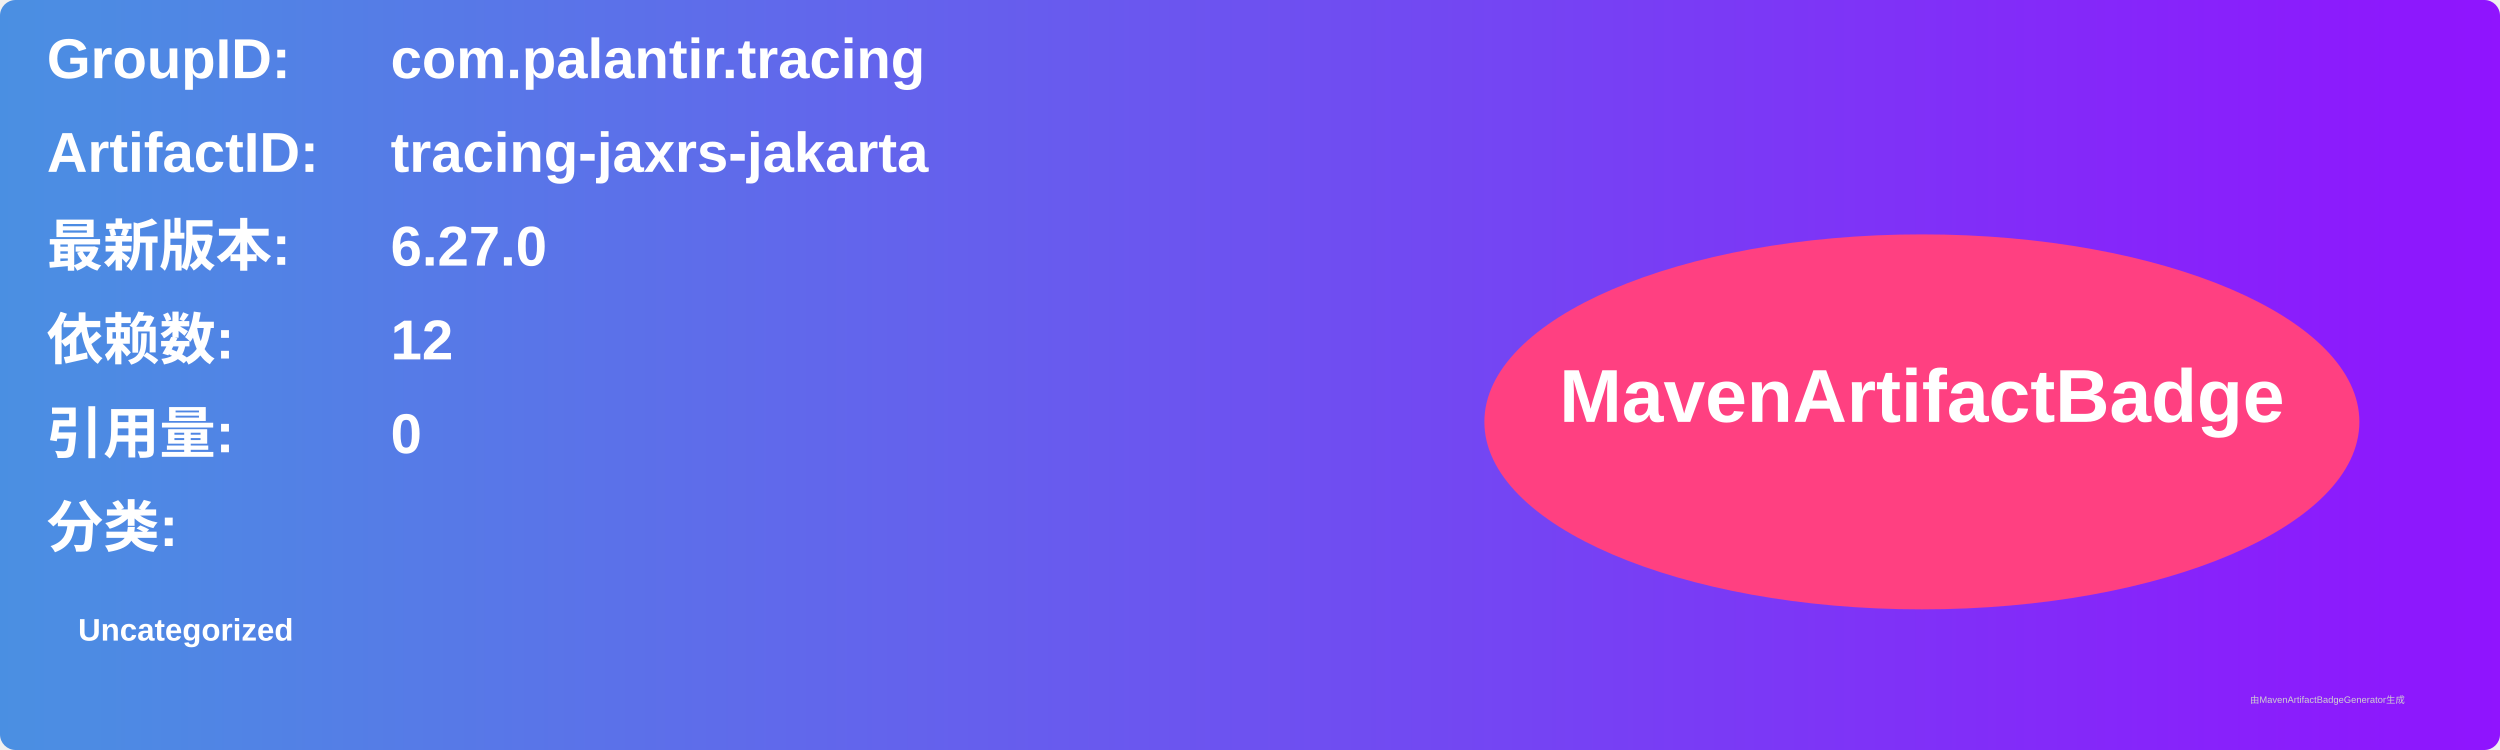
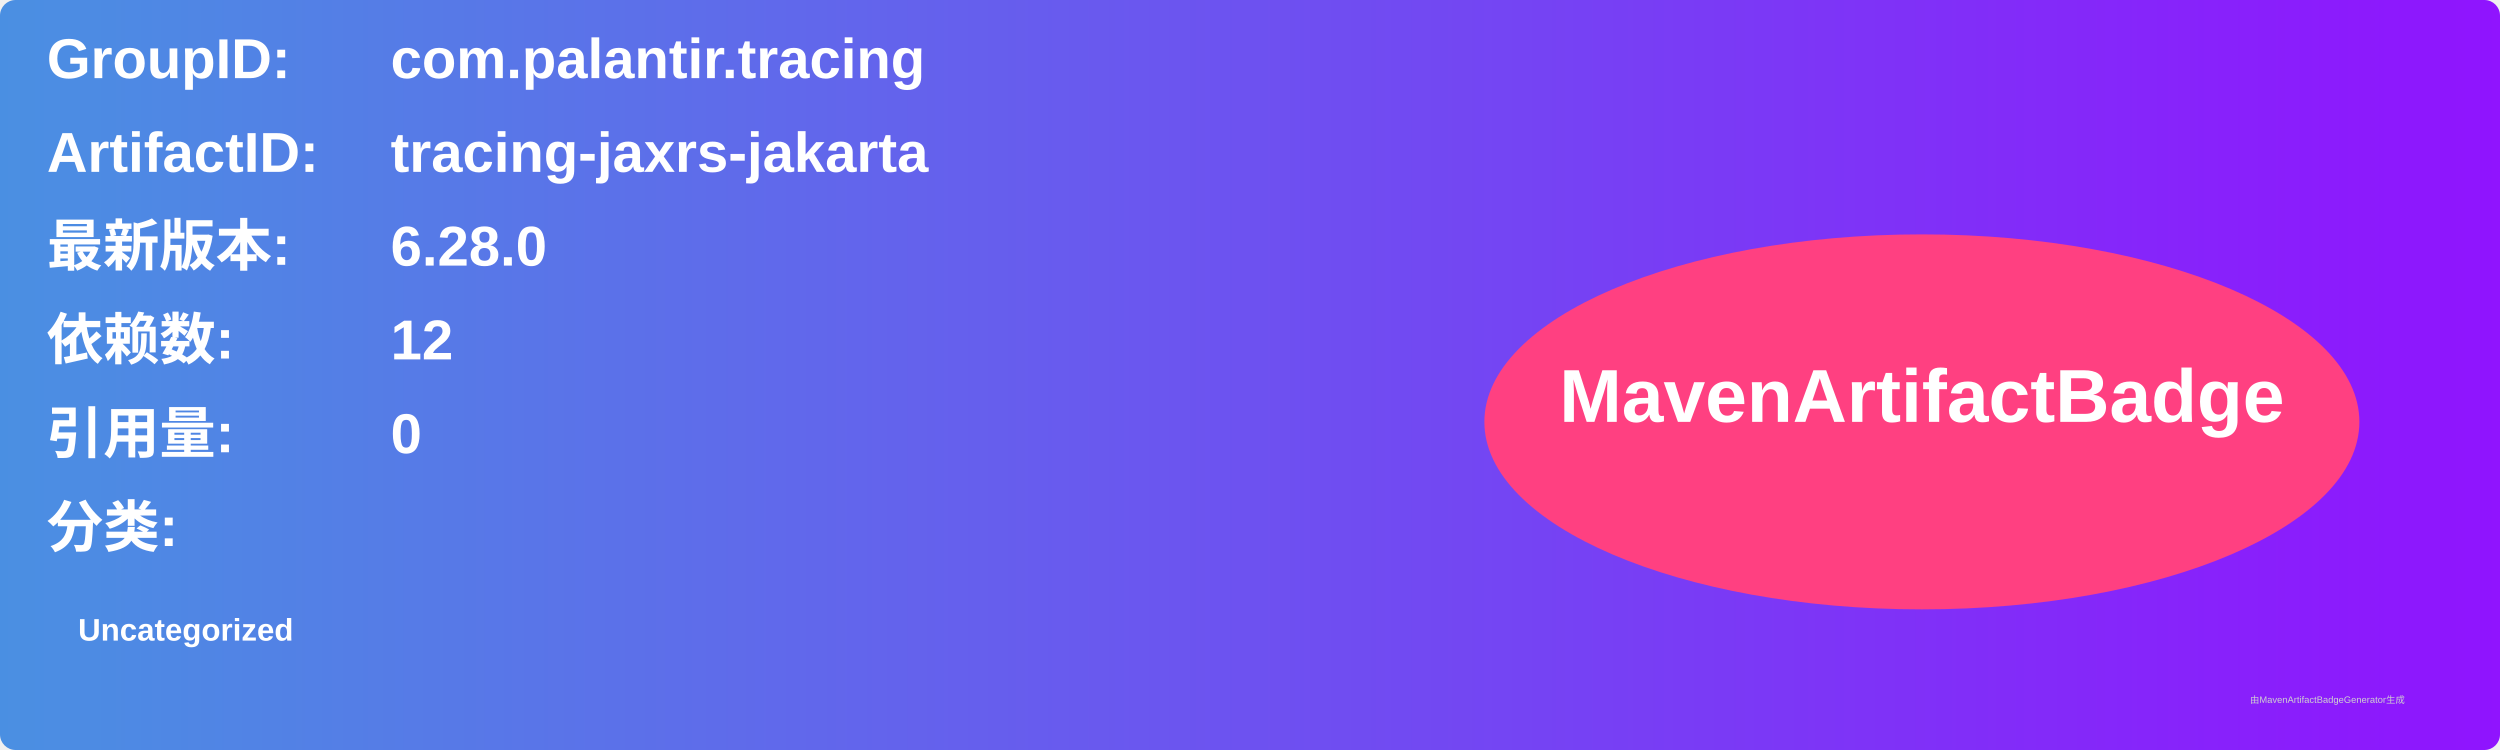
<svg xmlns="http://www.w3.org/2000/svg" width="800" height="240" viewBox="0 0 800 240">
  <linearGradient id="grad" x1="0%" y1="0%" x2="100%" y2="0%">
    <stop offset="0%" stop-color="#4a90e2" />
    <stop offset="100%" stop-color="#9013fe" />
  </linearGradient>
  <rect width="100%" height="100%" rx="5" ry="5" fill="url(#grad)" />
  <g transform="translate(15, 15)">
    <text x="0" y="10" font-family="Arial" font-size="18" fill="white" font-weight="bold" width="260">GroupID:</text>
    <text x="110" y="10" font-family="Arial" font-size="18" fill="white" font-weight="bold" width="460">com.palantir.tracing</text>
    <text x="0" y="40" font-family="Arial" font-size="18" fill="white" font-weight="bold" width="260">ArtifactID:</text>
    <text x="110" y="40" font-family="Arial" font-size="18" fill="white" font-weight="bold" width="460">tracing-jaxrs-jakarta</text>
    <text x="0" y="70" font-family="Arial" font-size="18" fill="white" font-weight="bold">最新版本:</text>
    <text x="110" y="70" font-family="Arial" font-size="18" fill="white" font-weight="bold">
-       <tspan font-weight="bold">6.27.0</tspan>
+       <tspan font-weight="bold">6.28.0</tspan>
    </text>
    <text x="0" y="100" font-family="Arial" font-size="18" fill="white" font-weight="bold">依赖数: </text>
    <text x="110" y="100" font-family="Arial" font-size="18" fill="white">
      <tspan font-weight="bold">12</tspan>
    </text>
    <text x="0" y="130" font-family="Arial" font-size="18" fill="white" font-weight="bold">引用量: </text>
    <text x="110" y="130" font-family="Arial" font-size="18" fill="white">
      <tspan font-weight="bold">0</tspan>
    </text>
    <text x="0" y="160" font-family="Arial" font-size="18" fill="white" font-weight="bold">分类:</text>
    <text x="10" y="190" font-family="Arial" font-size="10" fill="white">
      <tspan font-weight="bold">Uncategorized</tspan>
    </text>
    <ellipse cx="600" cy="120" rx="140" ry="60" fill="#ff4081" />
    <text x="600" y="120" text-anchor="middle" font-family="Arial" font-size="24" fill="white" font-weight="bold">MavenArtifactBadge</text>
  </g>
  <text x="720" y="225" font-family="Arial" font-size="3" fill="#d0d0d0">由MavenArtifactBadgeGenerator生成</text>
</svg>
